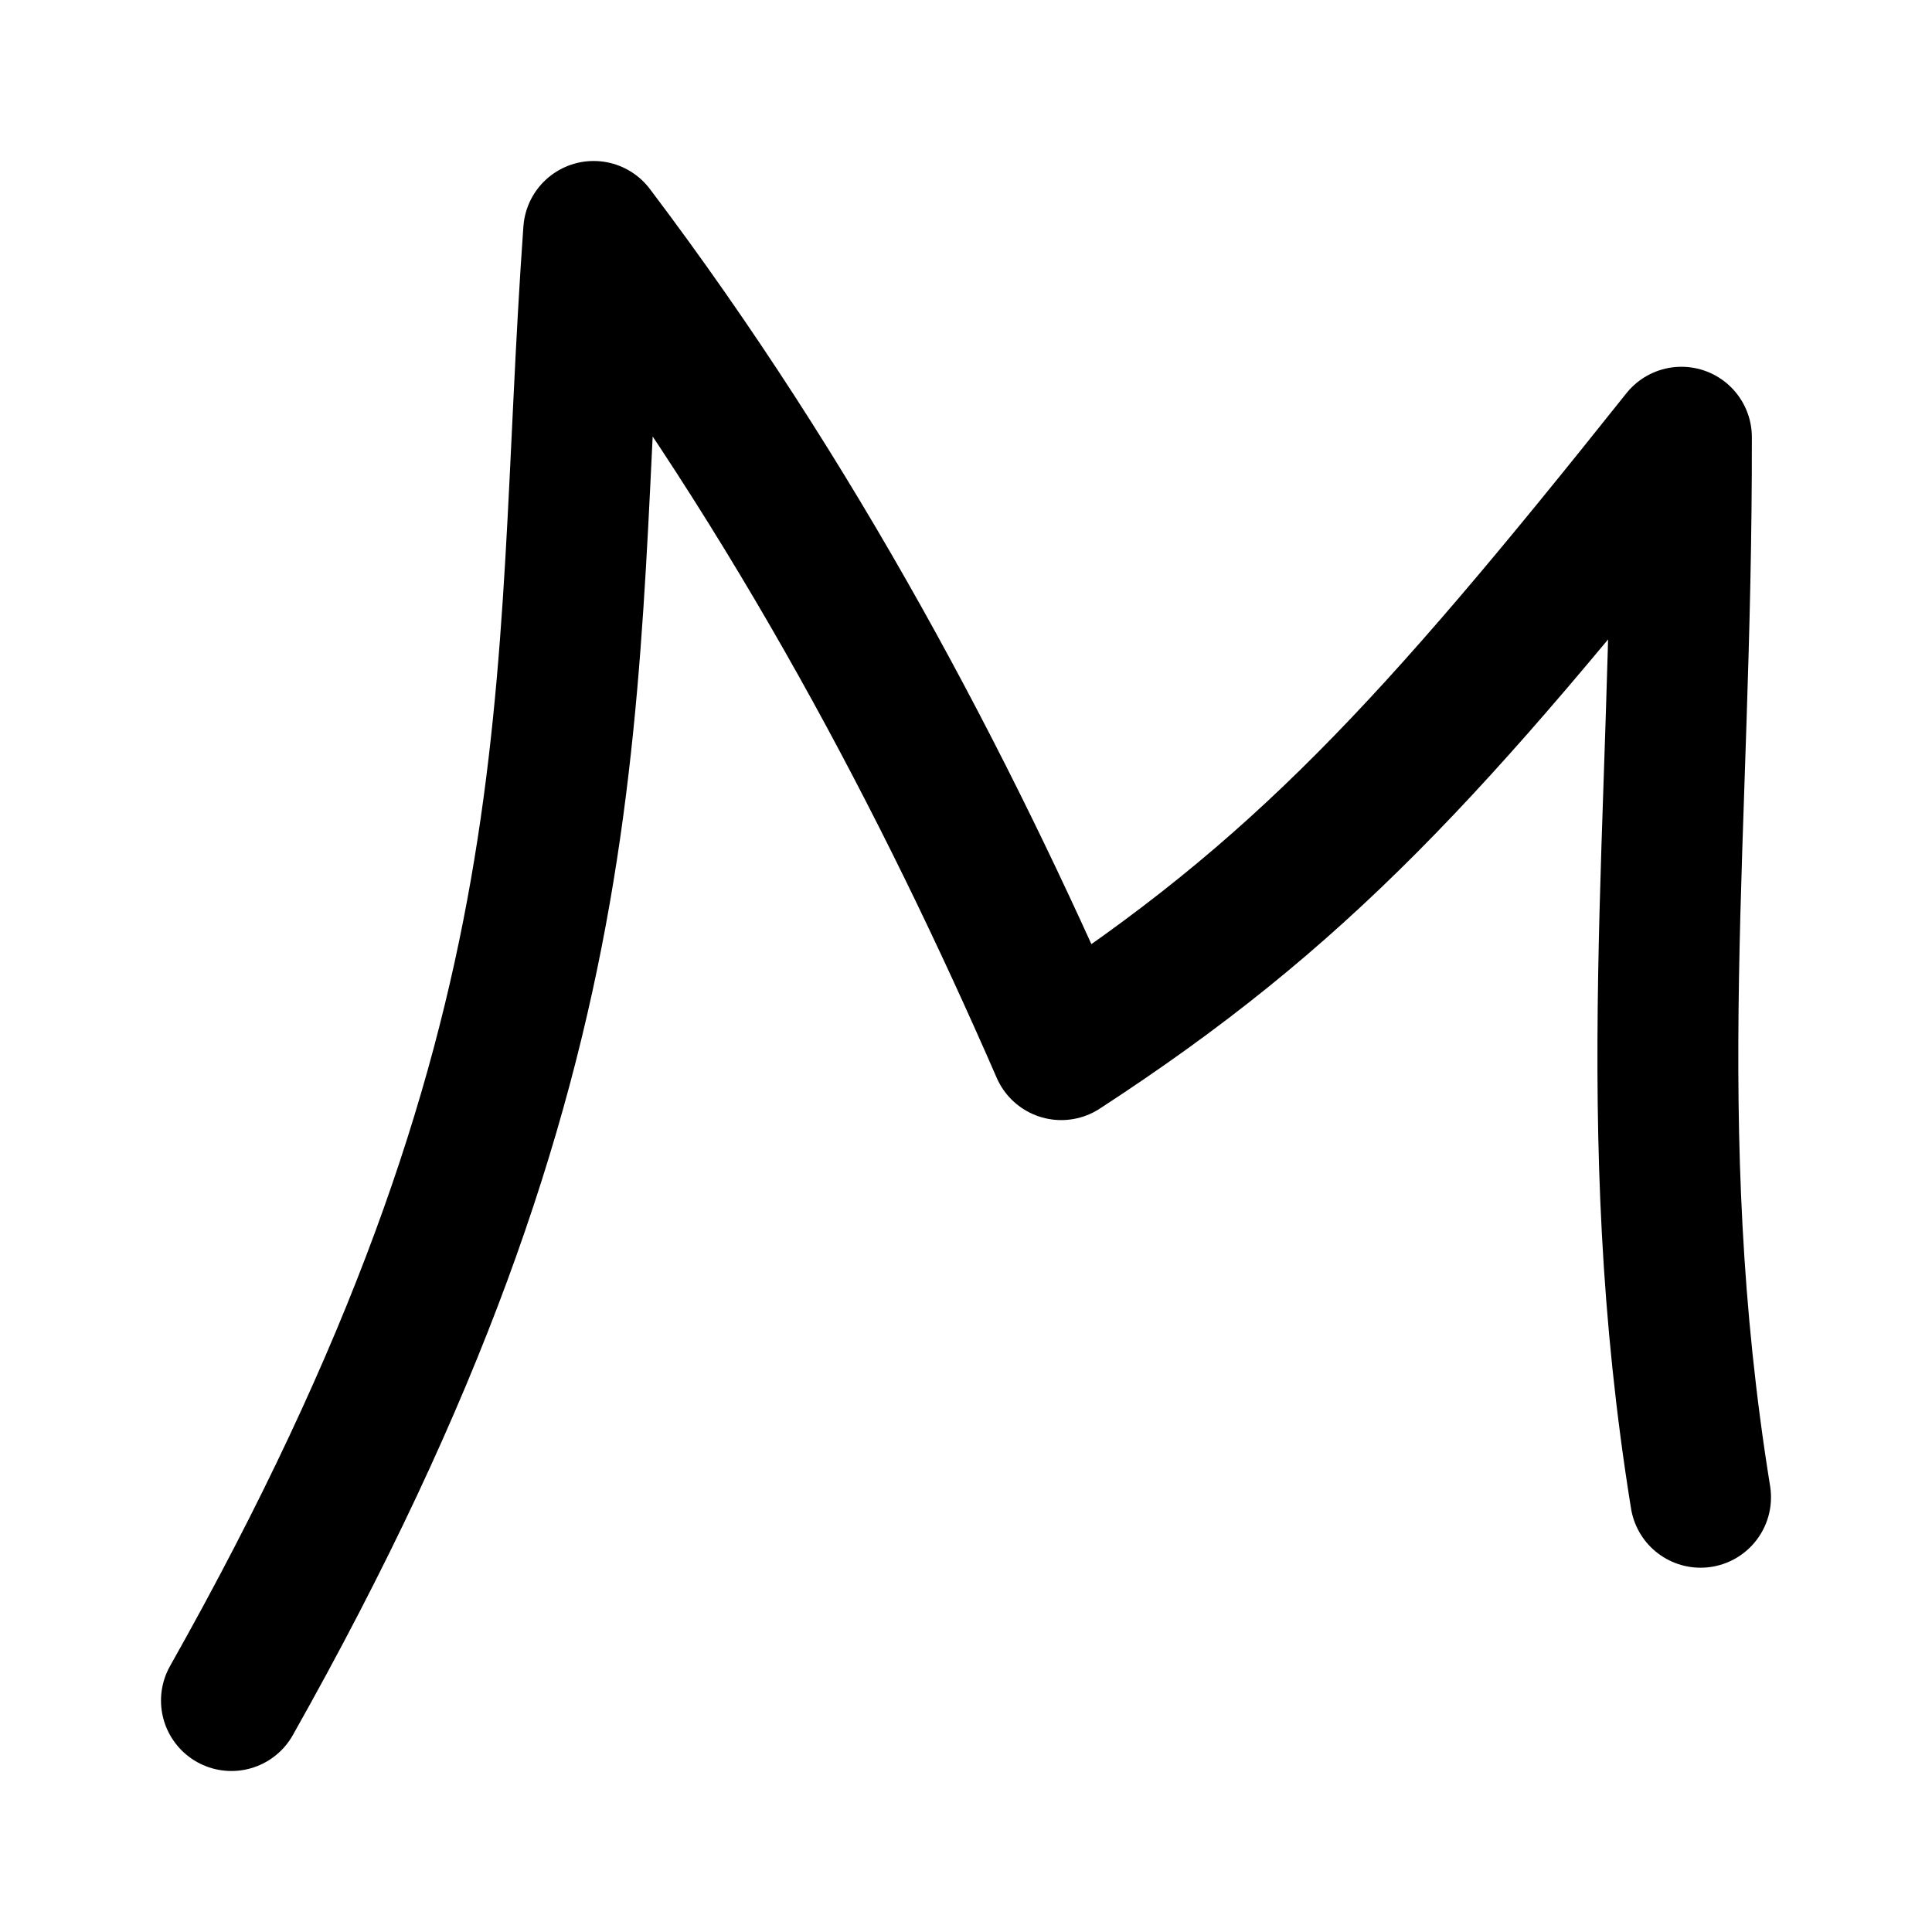
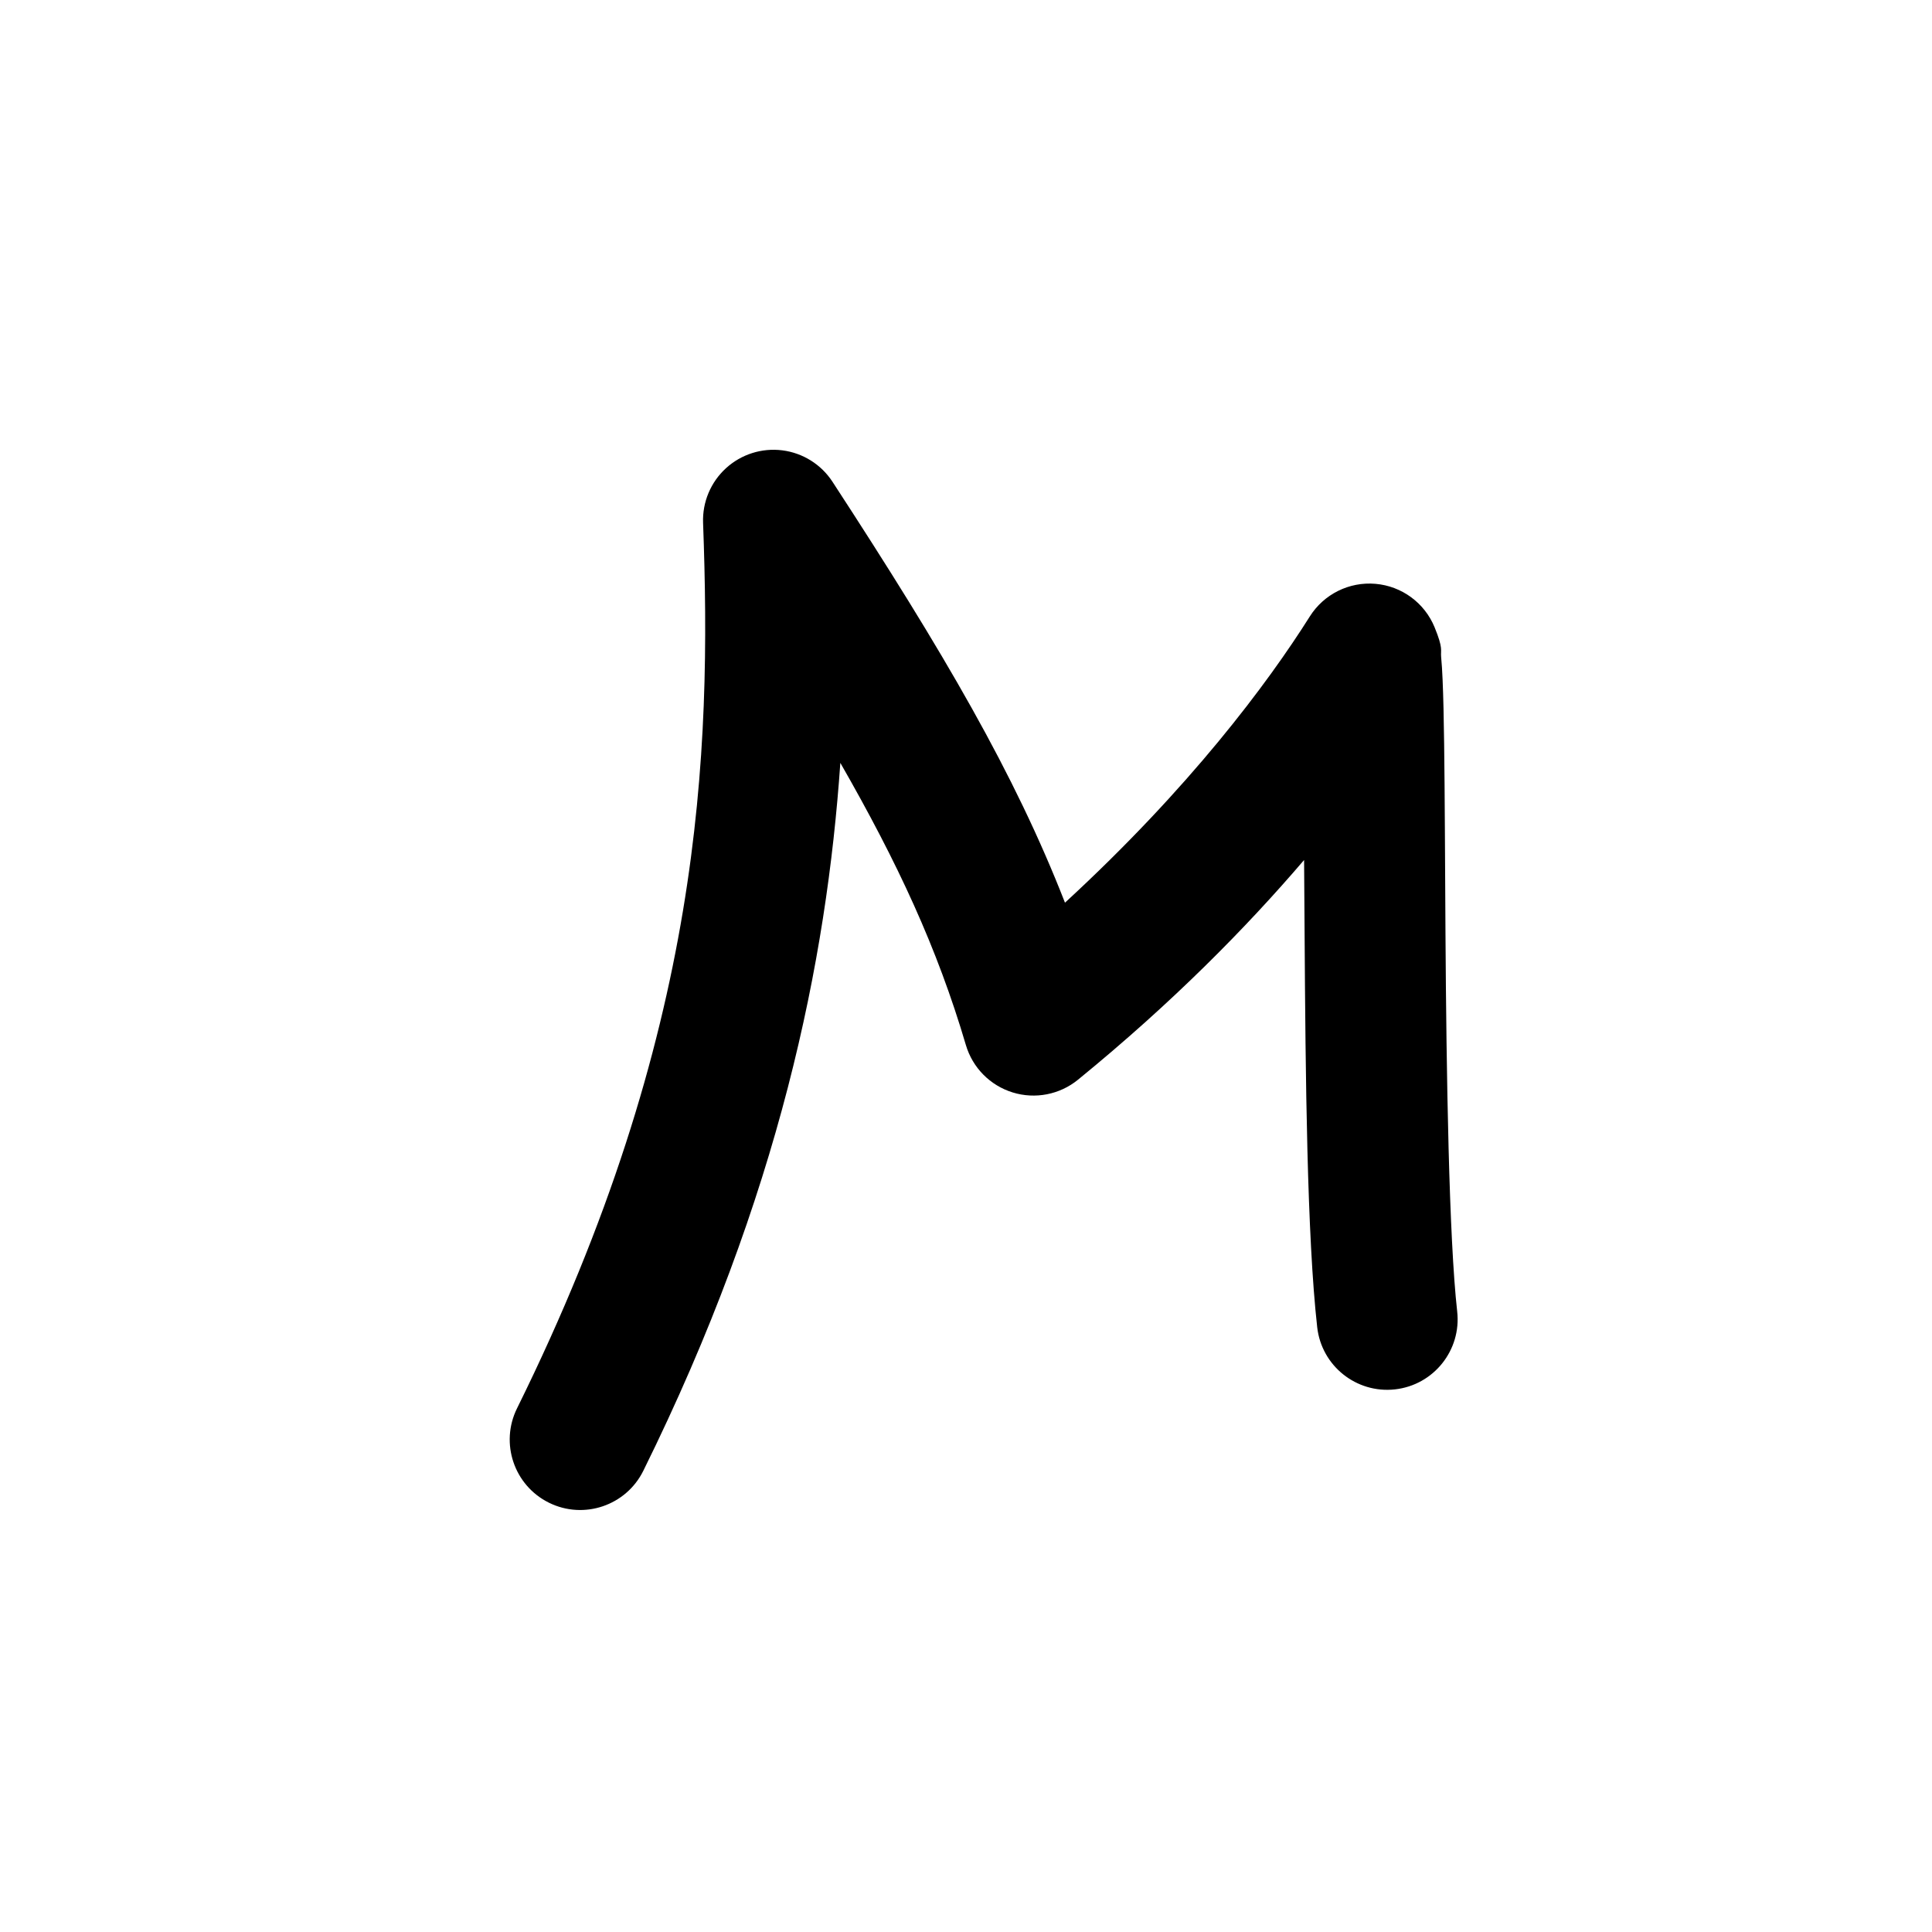
<svg xmlns="http://www.w3.org/2000/svg" width="192" height="192" viewBox="0 0 192 192" version="1.1" id="svg5" xml:space="preserve">
  <defs id="defs2" />
  <g id="layer1" style="display:inline">
-     <path style="fill:none;fill-opacity:1;stroke:#000000;stroke-width:14;stroke-linecap:round;stroke-linejoin:round;stroke-miterlimit:6;stroke-dasharray:none;paint-order:normal" d="M 23,169 C 60.171,103.095 55.689,69.142 58.997,22.999 c 20.124,26.611 34.981,54.936 46.47,81.314 23.682,-15.41 36.893,-29.806 61.631,-60.863 0.054,39.667 -4.092,68.167 1.902,105.347" id="path1" />
+     <path style="color:#000000;fill:#000000;stroke-linecap:round;stroke-linejoin:round;stroke-miterlimit:6;-inkscape-stroke:none" d="m 77.746,44.754 a 7.001,7.001 0 0 0 -7.875,7.199 c 0.843,22.921 -0.018,50.632 -18.49,88.008 a 7,7 0 0 0 3.174,9.377 7,7 0 0 0 9.377,-3.174 c 13.551,-27.418 18.221,-50.693 19.58,-70.35 5.725,9.984 9.634,18.406 12.477,28.043 a 7.001,7.001 0 0 0 11.139,3.445 c 9.402,-7.669 16.75,-15.146 22.471,-21.836 0.014,2.582 0.033,4.574 0.051,7.373 0.092,14.218 0.236,29.975 1.252,39.057 a 7,7 0 0 0 7.734,6.178 7,7 0 0 0 6.178,-7.736 c -0.818,-7.312 -1.073,-23.434 -1.164,-37.588 -0.046,-7.077 -0.064,-13.731 -0.133,-18.826 -0.034,-2.547 -0.08,-4.697 -0.154,-6.389 -0.037,-0.846 -0.079,-1.567 -0.145,-2.256 -0.066,-0.689 0.231,-0.792 -0.65,-2.941 A 7.001,7.001 0 0 0 130.168,61.262 C 125.961,67.935 118.241,78.288 105.836,89.707 100.849,76.924 93.829,64.895 82.729,47.873 a 7.001,7.001 0 0 0 -4.982,-3.119 z" id="path2311" />
  </g>
  <g id="layer3" style="display:none">
    <ellipse style="display:inline;fill:none;stroke:#a49de3;stroke-width:0.43;stroke-dasharray:none;stroke-opacity:1" id="path1961" cx="96" cy="96" rx="79.785" ry="79.785" />
  </g>
</svg>
